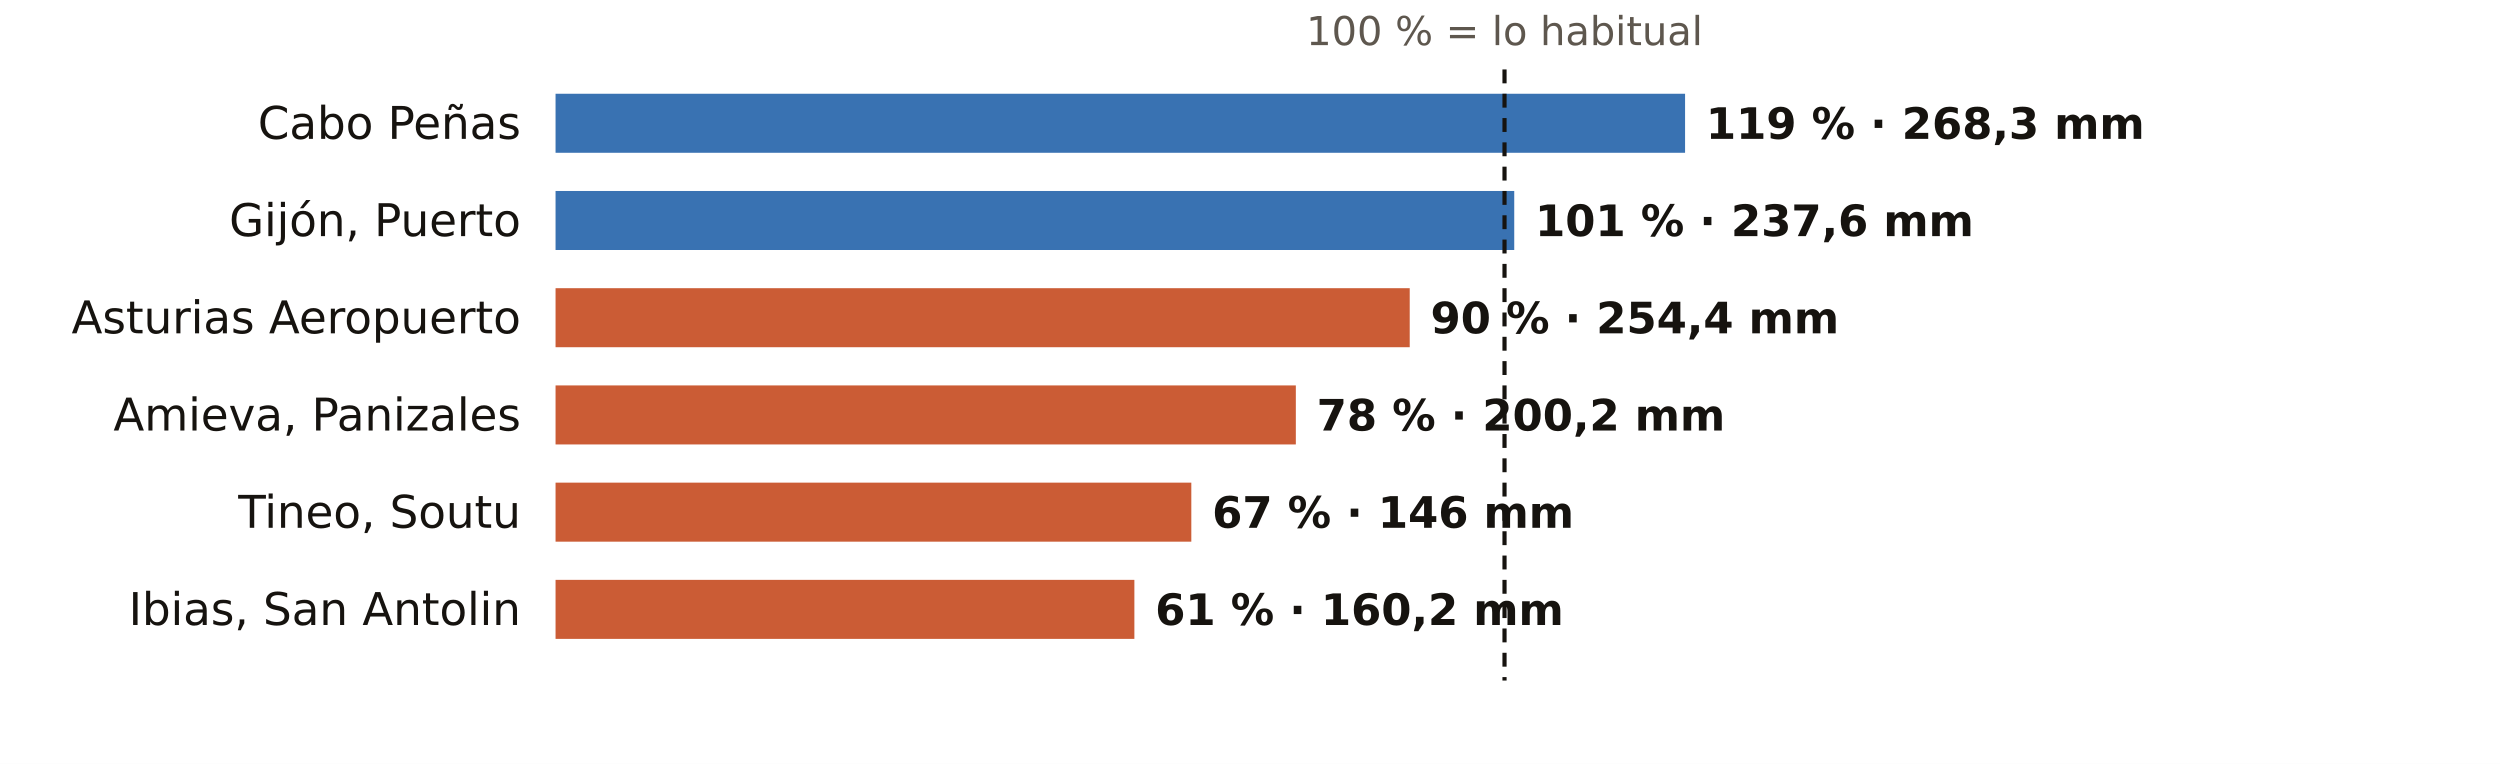
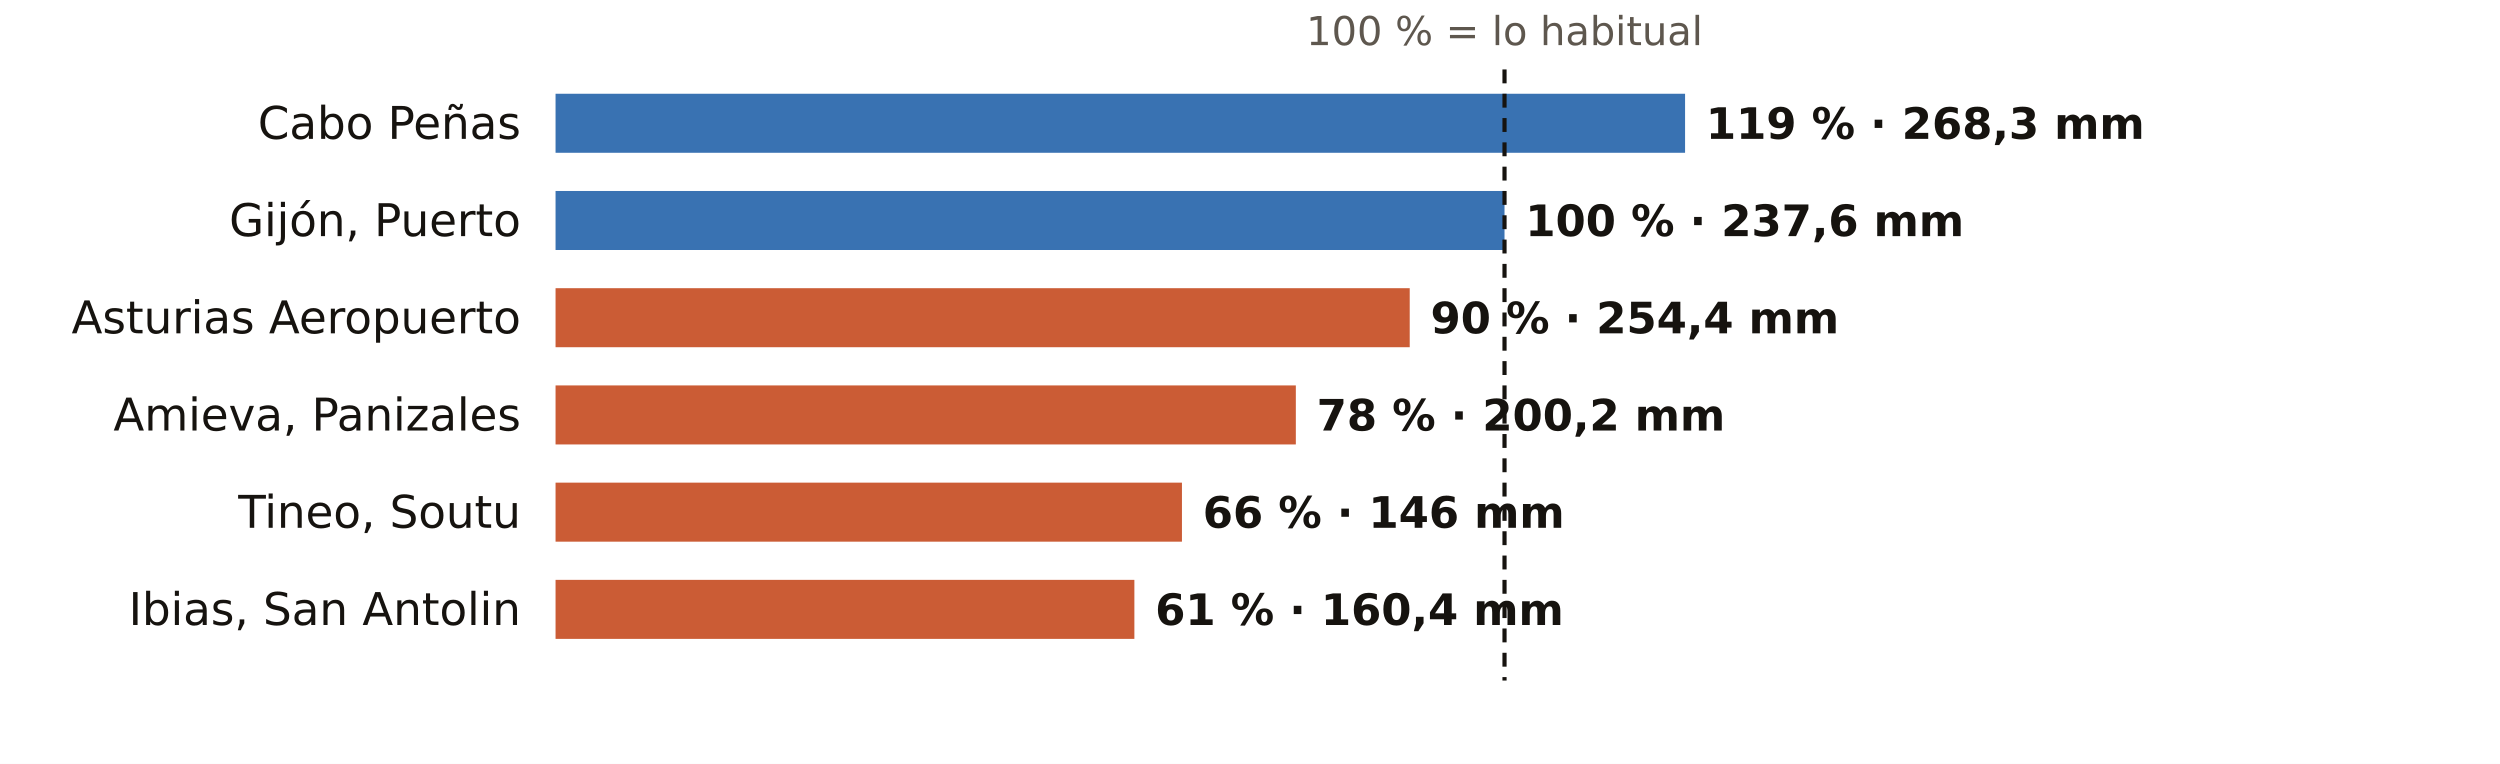
<svg xmlns="http://www.w3.org/2000/svg" viewBox="0 0 720 220" width="720" height="220" role="img" aria-label="El otoño en los pluviómetros de AEMET de Asturias: % de lo habitual">
  <rect width="720" height="220" fill="#FFFFFF" />
  <text x="433.3" y="13.0" font-size="11.5" fill="#5E574E" text-anchor="middle" font-weight="400" font-family="Public Sans, DejaVu Sans, Arial, sans-serif">100 % = lo habitual</text>
  <text x="150.0" y="40.0" font-size="13" fill="#16130F" text-anchor="end" font-weight="500" font-family="Public Sans, DejaVu Sans, Arial, sans-serif">Cabo Peñas</text>
  <rect x="160" y="27" width="325.3" height="17" fill="#1F5FA8" opacity="0.88" />
  <text x="491.3" y="40.0" font-size="12.5" fill="#16130F" text-anchor="start" font-weight="600" font-family="Public Sans, DejaVu Sans, Arial, sans-serif">119 % · 268,3 mm</text>
  <text x="150.0" y="68.0" font-size="13" fill="#16130F" text-anchor="end" font-weight="500" font-family="Public Sans, DejaVu Sans, Arial, sans-serif">Gijón, Puerto</text>
-   <rect x="160" y="55" width="276.1" height="17" fill="#1F5FA8" opacity="0.88" />
-   <text x="442.1" y="68.0" font-size="12.5" fill="#16130F" text-anchor="start" font-weight="600" font-family="Public Sans, DejaVu Sans, Arial, sans-serif">101 % · 237,6 mm</text>
+   <rect x="160" y="55" width="273.3" height="17" fill="#1F5FA8" opacity="0.88" />
+   <text x="439.3" y="68.0" font-size="12.5" fill="#16130F" text-anchor="start" font-weight="600" font-family="Public Sans, DejaVu Sans, Arial, sans-serif">100 % · 237,6 mm</text>
  <text x="150.0" y="96.0" font-size="13" fill="#16130F" text-anchor="end" font-weight="500" font-family="Public Sans, DejaVu Sans, Arial, sans-serif">Asturias Aeropuerto</text>
  <rect x="160" y="83" width="246.0" height="17" fill="#C4461A" opacity="0.88" />
  <text x="412.0" y="96.0" font-size="12.5" fill="#16130F" text-anchor="start" font-weight="600" font-family="Public Sans, DejaVu Sans, Arial, sans-serif">90 % · 254,4 mm</text>
  <text x="150.0" y="124.0" font-size="13" fill="#16130F" text-anchor="end" font-weight="500" font-family="Public Sans, DejaVu Sans, Arial, sans-serif">Amieva, Panizales</text>
  <rect x="160" y="111" width="213.2" height="17" fill="#C4461A" opacity="0.88" />
  <text x="379.2" y="124.0" font-size="12.5" fill="#16130F" text-anchor="start" font-weight="600" font-family="Public Sans, DejaVu Sans, Arial, sans-serif">78 % · 200,2 mm</text>
  <text x="150.0" y="152.0" font-size="13" fill="#16130F" text-anchor="end" font-weight="500" font-family="Public Sans, DejaVu Sans, Arial, sans-serif">Tineo, Soutu</text>
-   <rect x="160" y="139" width="183.1" height="17" fill="#C4461A" opacity="0.88" />
-   <text x="349.1" y="152.0" font-size="12.5" fill="#16130F" text-anchor="start" font-weight="600" font-family="Public Sans, DejaVu Sans, Arial, sans-serif">67 % · 146 mm</text>
+   <rect x="160" y="139" width="180.4" height="17" fill="#C4461A" opacity="0.88" />
+   <text x="346.4" y="152.0" font-size="12.5" fill="#16130F" text-anchor="start" font-weight="600" font-family="Public Sans, DejaVu Sans, Arial, sans-serif">66 % · 146 mm</text>
  <text x="150.0" y="180.0" font-size="13" fill="#16130F" text-anchor="end" font-weight="500" font-family="Public Sans, DejaVu Sans, Arial, sans-serif">Ibias, San Antolin</text>
  <rect x="160" y="167" width="166.7" height="17" fill="#C4461A" opacity="0.88" />
-   <text x="332.7" y="180.0" font-size="12.5" fill="#16130F" text-anchor="start" font-weight="600" font-family="Public Sans, DejaVu Sans, Arial, sans-serif">61 % · 160,2 mm</text>
+   <text x="332.7" y="180.0" font-size="12.5" fill="#16130F" text-anchor="start" font-weight="600" font-family="Public Sans, DejaVu Sans, Arial, sans-serif">61 % · 160,4 mm</text>
  <line x1="433.3" x2="433.3" y1="20" y2="196" stroke="#16130F" stroke-width="1.2" stroke-dasharray="4 3" />
</svg>
